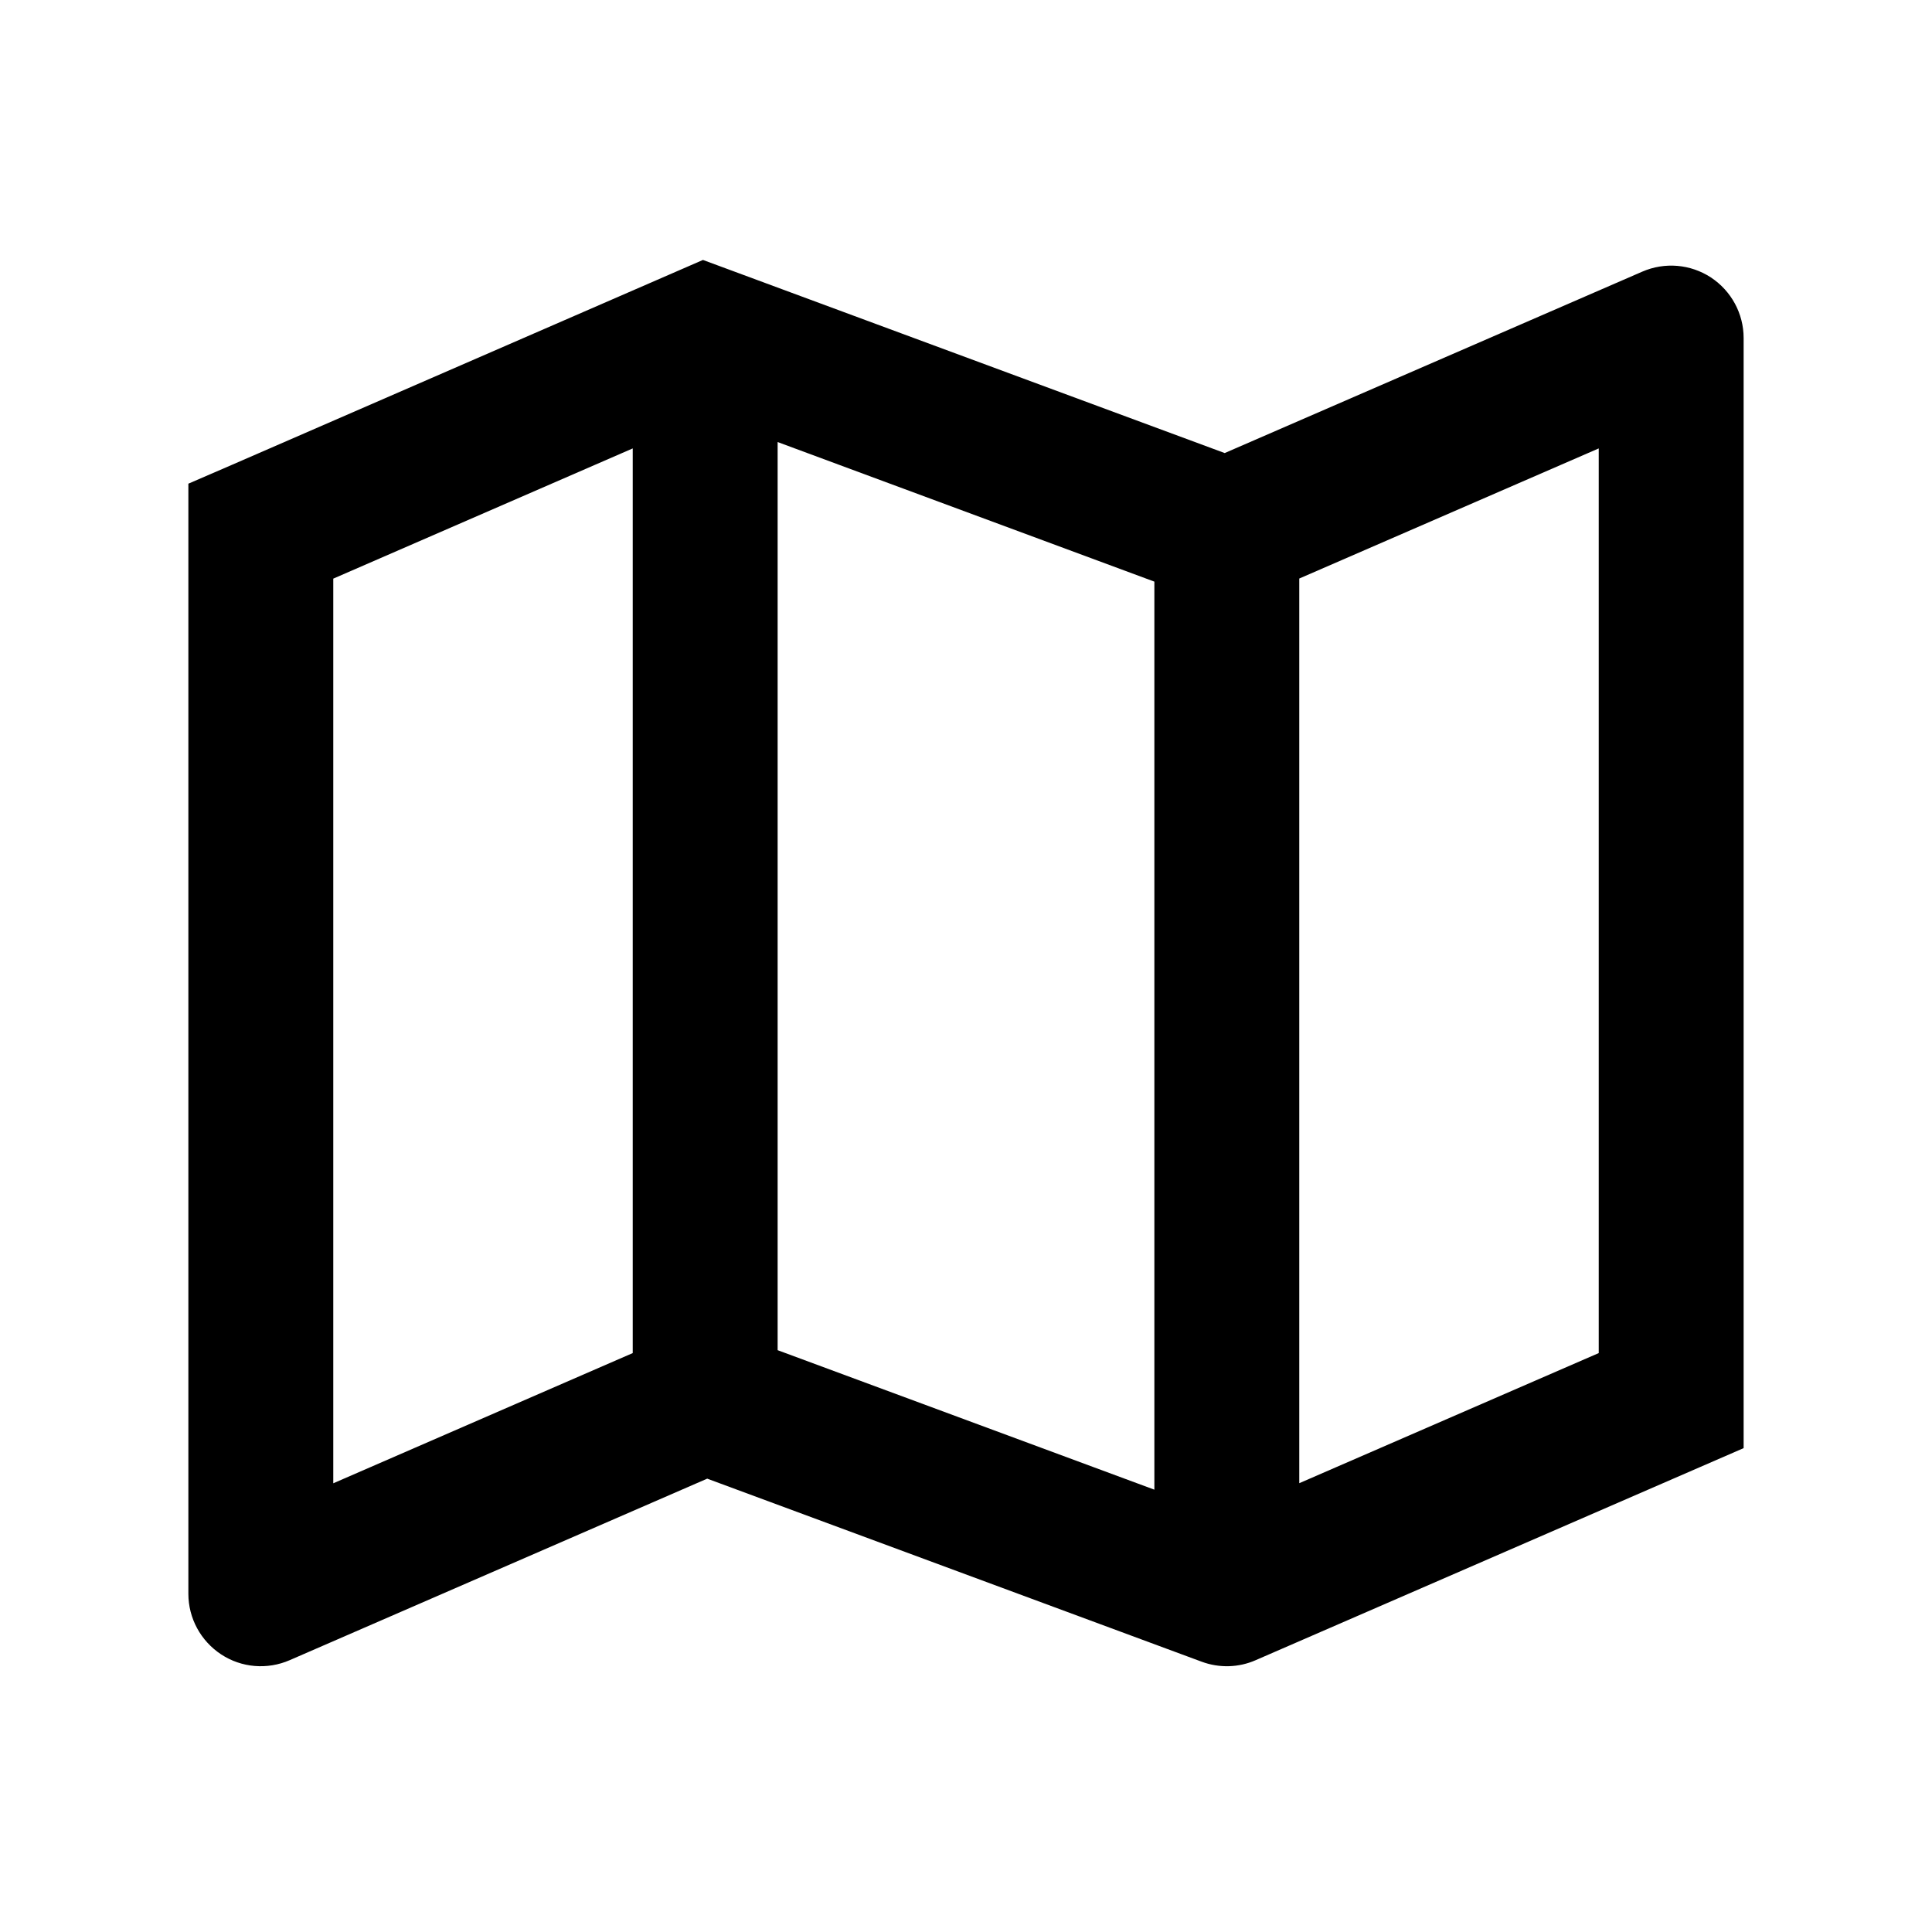
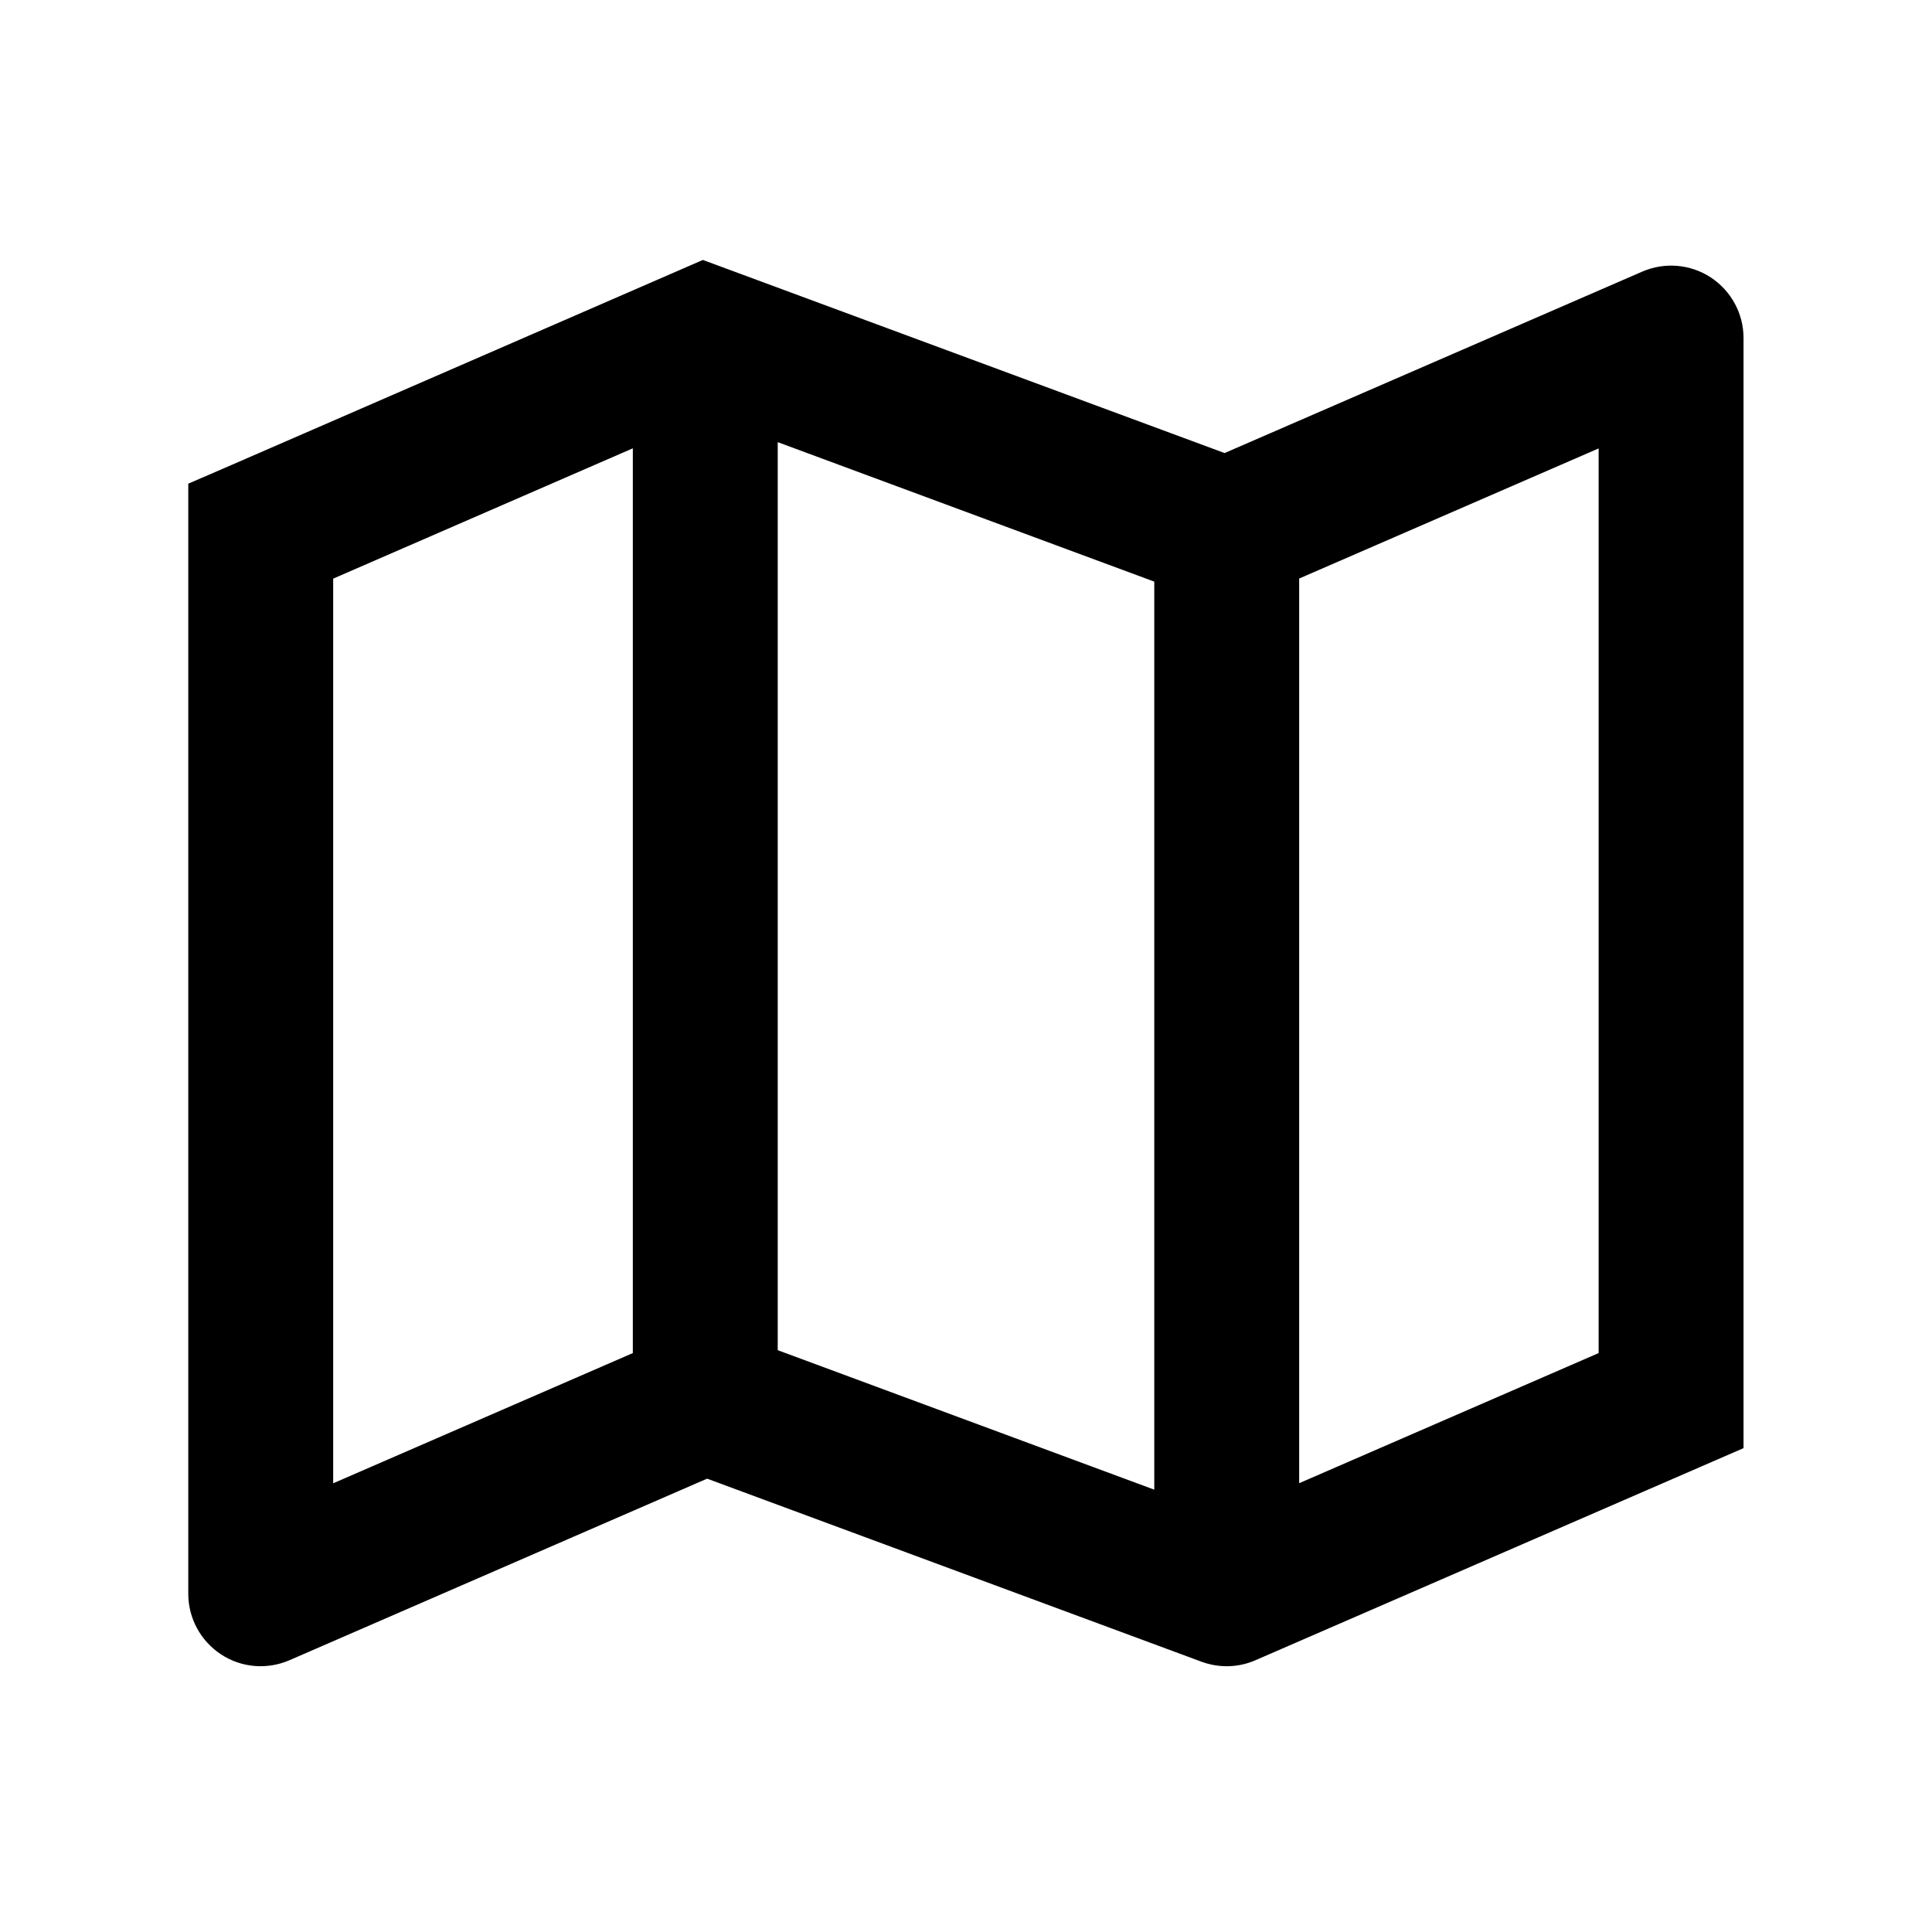
<svg xmlns="http://www.w3.org/2000/svg" width="20" height="20" viewBox="0 0 20 20" fill="none">
  <rect width="20" height="20" fill="none" />
-   <path d="M7.561 2.796L12.678 4.69L17.001 2.812C17.233 2.711 17.5 2.734 17.711 2.872C17.922 3.011 18.05 3.246 18.05 3.499V14.991L17.599 15.187L12.999 17.186C12.822 17.264 12.621 17.269 12.44 17.202L7.321 15.307L2.999 17.186C2.767 17.287 2.5 17.265 2.289 17.126C2.078 16.987 1.95 16.752 1.95 16.499V5.007L2.401 4.812L7.277 2.691L7.561 2.796ZM8.05 13.977L11.95 15.421V6.021L8.05 4.576V13.977ZM3.45 5.99V15.355L6.55 14.007V4.642L3.45 5.99ZM13.45 5.989V15.354L16.55 14.007V4.642L13.45 5.989Z" fill="#000000" />
+   <path d="M7.56 2.796L12.677 4.69L17 2.812C17.232 2.711 17.499 2.734 17.71 2.872C17.921 3.011 18.049 3.246 18.049 3.499V14.991L17.598 15.187L12.998 17.186C12.82 17.264 12.62 17.269 12.438 17.202L7.32 15.307L2.998 17.186C2.766 17.287 2.499 17.265 2.288 17.126C2.077 16.987 1.949 16.752 1.949 16.499V5.007L2.4 4.812L7.276 2.691L7.56 2.796ZM8.051 13.977L11.949 15.421V6.021L8.051 4.577V13.977ZM3.449 5.99V15.355L6.551 14.007V4.641L3.449 5.99ZM13.449 5.989V15.354L16.549 14.007V4.642L13.449 5.989Z" fill="#000000" />
</svg>
